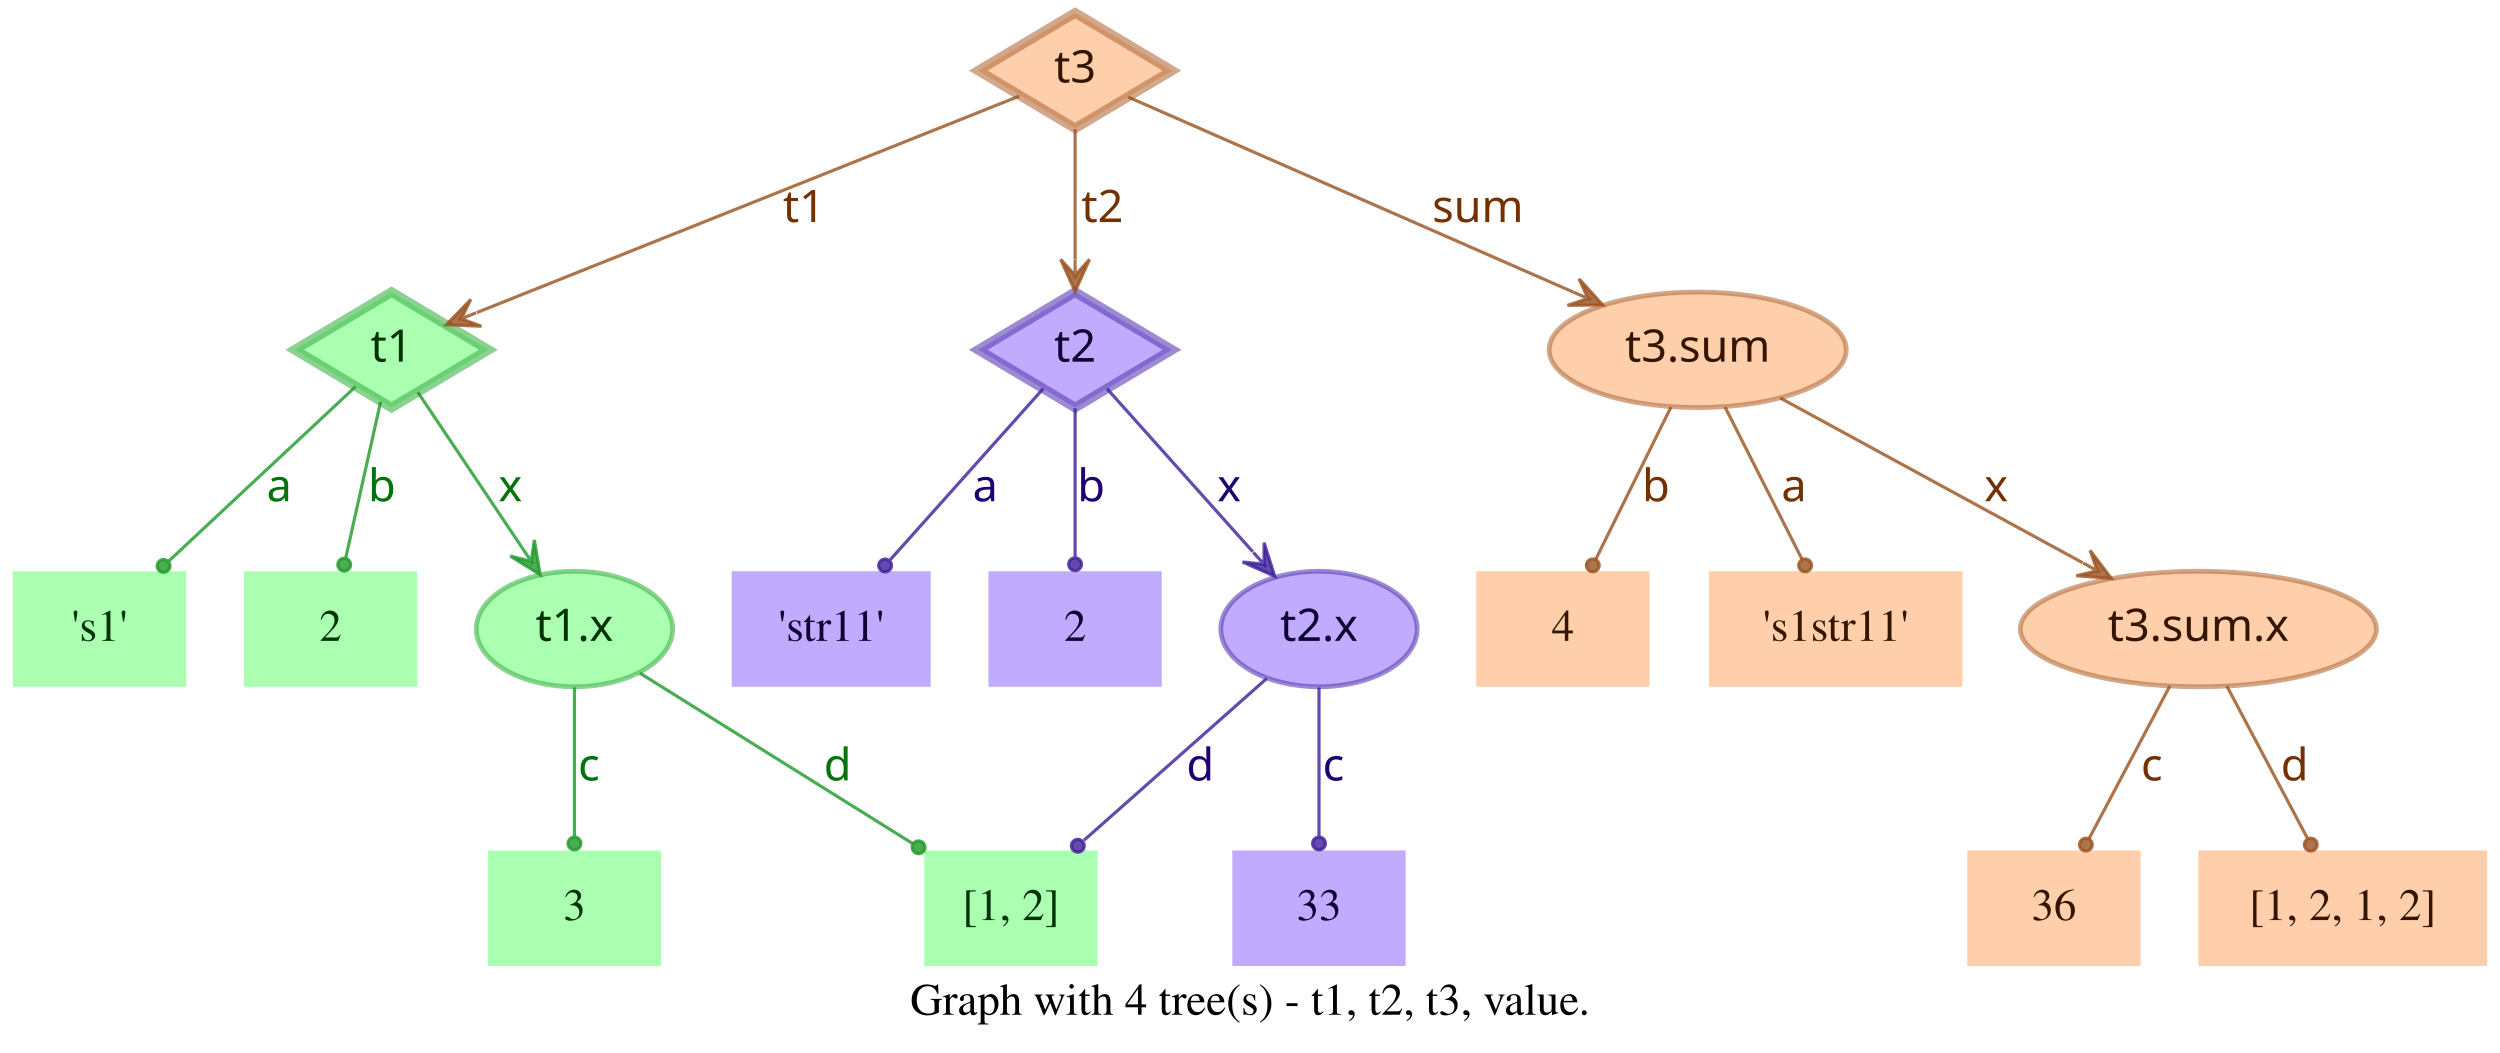
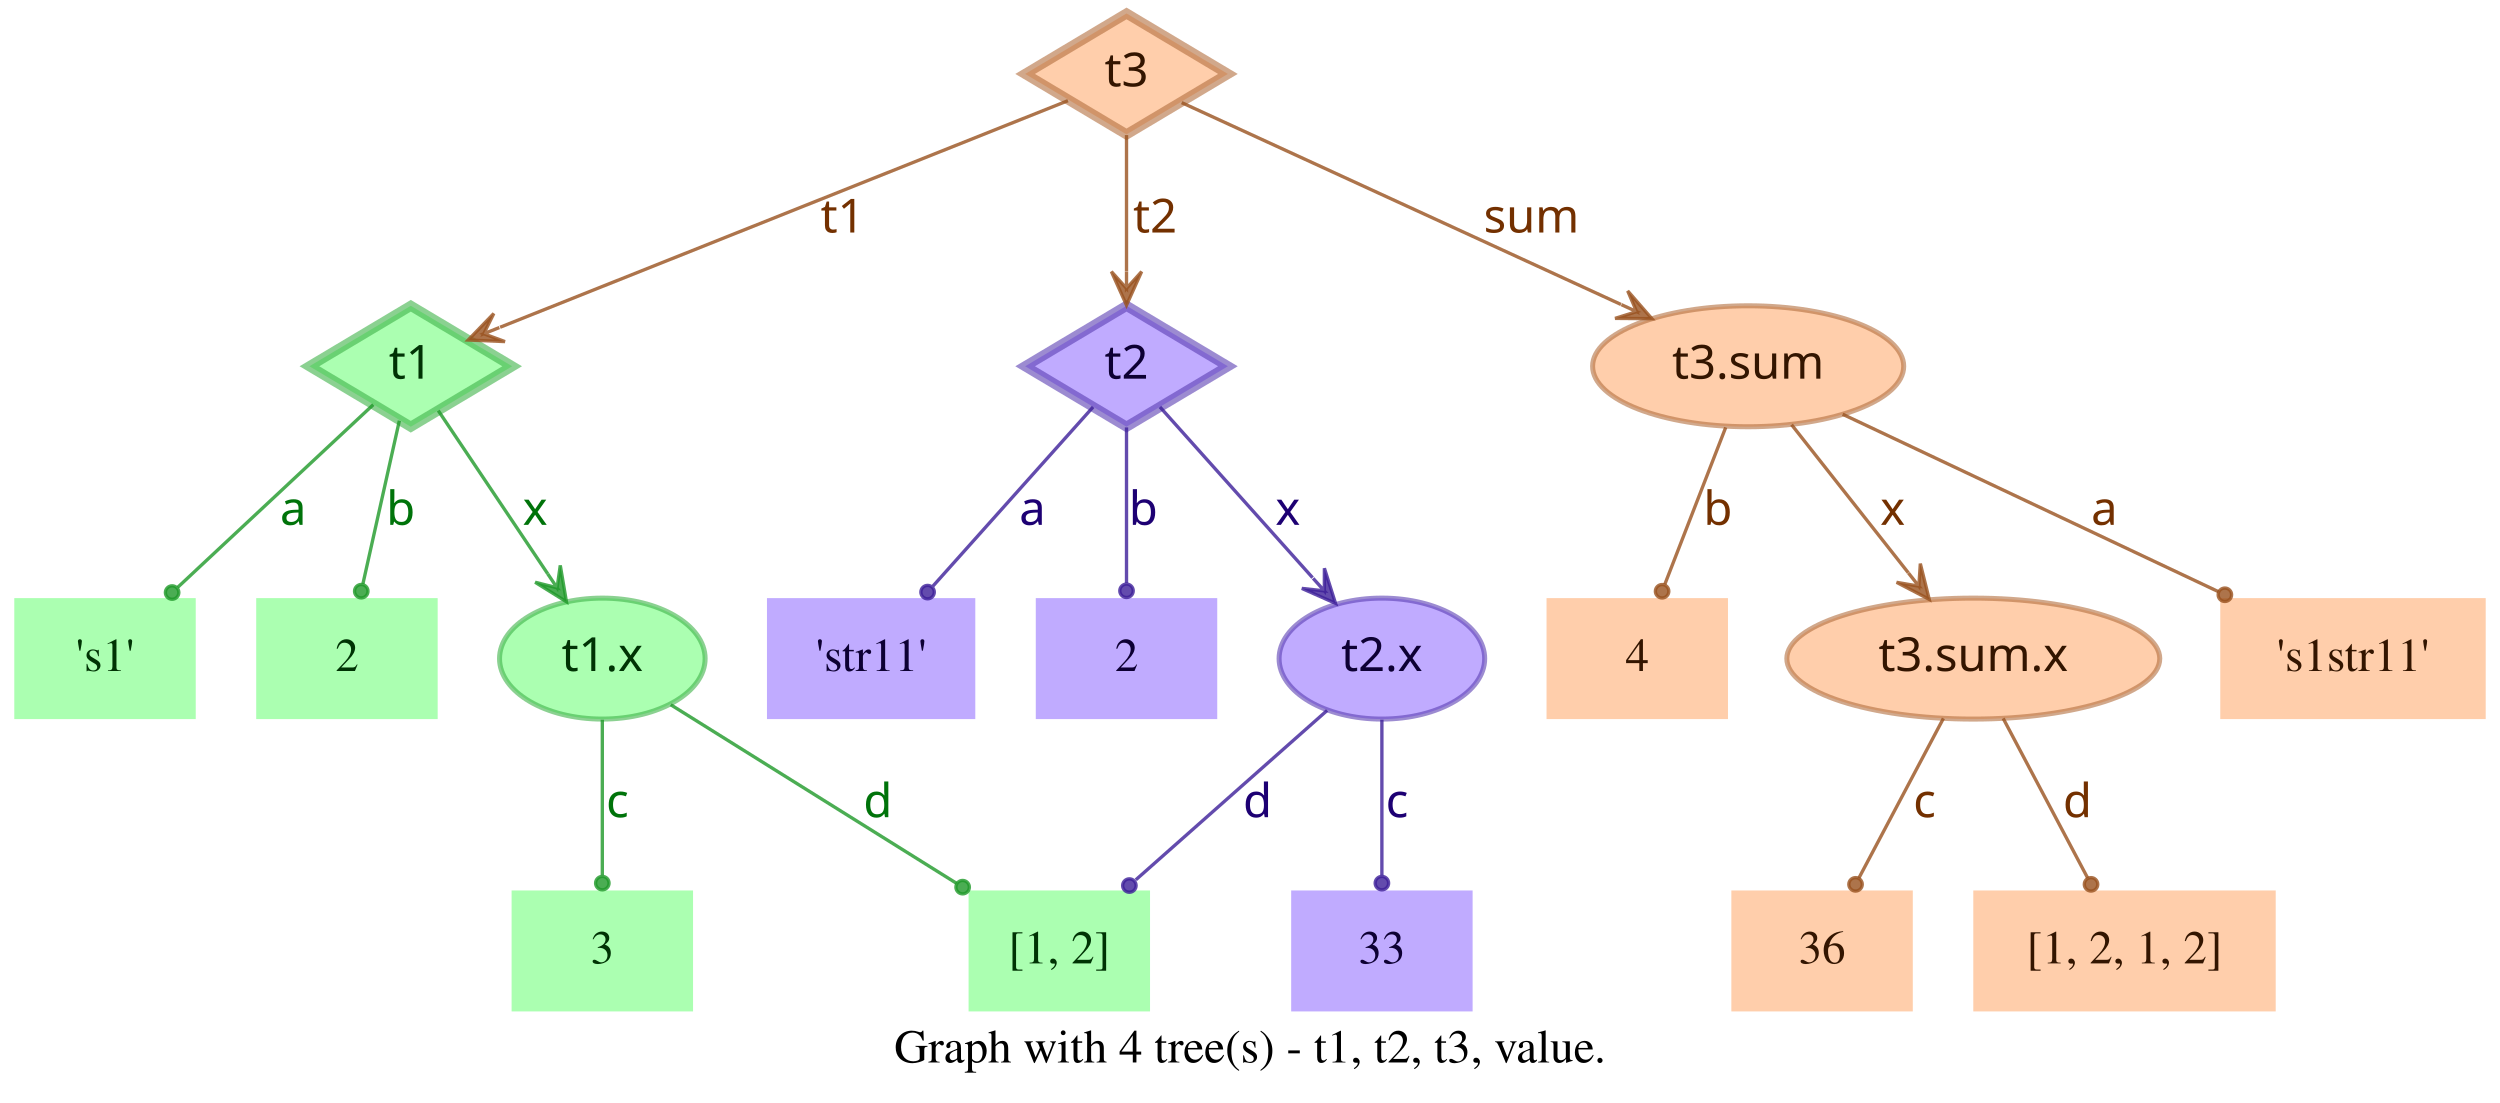
- <svg xmlns="http://www.w3.org/2000/svg" width="779pt" height="328pt" viewBox="0.00 0.00 779.00 328.00">
+ <svg xmlns="http://www.w3.org/2000/svg" width="744pt" height="328pt" viewBox="0.00 0.00 743.50 328.00">
  <g id="graph0" class="graph" transform="scale(1 1) rotate(0) translate(4 324)">
-     <polygon fill="transparent" stroke="transparent" points="-4,4 -4,-324 775,-324 775,4 -4,4" />
-     <text text-anchor="middle" x="385.5" y="-7.8" font-family="Times,serif" font-size="14.00">Graph with 4 tree(s) - t1, t2, t3, value.</text>
+     <polygon fill="transparent" stroke="transparent" points="-4,4 -4,-324 739.5,-324 739.5,4 -4,4" />
+     <text text-anchor="middle" x="367.75" y="-7.8" font-family="Times,serif" font-size="14.00">Graph with 4 tree(s) - t1, t2, t3, value.</text>
    <g id="node1" class="node">
      <polygon fill="#73ff7e" fill-opacity="0.6" stroke="#3eb248" stroke-width="3" stroke-opacity="0.6" points="118,-233 87.83,-215 118,-197 148.17,-215 118,-233" />
      <text text-anchor="middle" x="118" y="-211.3" font-family="Times-Roman bold" font-size="14.00" fill="#003304">t1</text>
    </g>
    <g id="node4" class="node">
      <polygon fill="#73ff7e" fill-opacity="0.6" stroke="transparent" stroke-width="1.5" points="54,-146 0,-146 0,-110 54,-110 54,-146" />
      <text text-anchor="middle" x="27" y="-124.3" font-family="Times,serif" font-size="14.00" fill="#003304">'s1'</text>
    </g>
    <g id="edge1" class="edge">
      <path fill="none" stroke="#1f9929" stroke-opacity="0.8" d="M106.84,-203.58C92.4,-190.08 66.91,-166.28 48.61,-149.19" />
      <ellipse fill="#1f9929" fill-opacity="0.8" stroke="#1f9929" stroke-opacity="0.8" cx="46.97" cy="-147.66" rx="2" ry="2" />
      <text text-anchor="middle" x="83" y="-167.8" font-family="Times-Roman bold" font-size="14.00" fill="#00730a">a</text>
    </g>
    <g id="node5" class="node">
      <polygon fill="#73ff7e" fill-opacity="0.6" stroke="transparent" stroke-width="1.5" points="126,-146 72,-146 72,-110 126,-110 126,-146" />
      <text text-anchor="middle" x="99" y="-124.3" font-family="Times,serif" font-size="14.00" fill="#003304">2</text>
    </g>
    <g id="edge2" class="edge">
      <path fill="none" stroke="#1f9929" stroke-opacity="0.8" d="M114.6,-198.8C111.58,-185.27 107.12,-165.34 103.75,-150.23" />
      <ellipse fill="#1f9929" fill-opacity="0.8" stroke="#1f9929" stroke-opacity="0.8" cx="103.26" cy="-148.06" rx="2" ry="2" />
      <text text-anchor="middle" x="115" y="-167.8" font-family="Times-Roman bold" font-size="14.00" fill="#00730a">b</text>
    </g>
    <g id="node6" class="node">
      <ellipse fill="#73ff7e" fill-opacity="0.6" stroke="#3eb248" stroke-width="1.5" stroke-opacity="0.6" cx="175" cy="-128" rx="30.59" ry="18" />
      <text text-anchor="middle" x="175" y="-124.3" font-family="Times-Roman bold" font-size="14.00" fill="#003304">t1.x</text>
    </g>
    <g id="edge3" class="edge">
      <path fill="none" stroke="#1f9929" stroke-opacity="0.8" d="M126.17,-201.82C134.63,-189.19 148.1,-169.12 158.75,-153.24" />
      <polygon fill="#1f9929" fill-opacity="0.8" stroke="#1f9929" stroke-opacity="0.8" points="164.32,-144.92 162.49,-155.74 161.54,-149.08 158.75,-153.23 158.75,-153.23 158.75,-153.23 161.54,-149.08 155.01,-150.72 164.32,-144.92 164.32,-144.92" />
      <text text-anchor="middle" x="155" y="-167.8" font-family="Times-Roman bold" font-size="14.00" fill="#00730a">x</text>
    </g>
    <g id="node2" class="node">
      <polygon fill="#9673ff" fill-opacity="0.6" stroke="#5b3eb2" stroke-width="3" stroke-opacity="0.6" points="331,-233 300.83,-215 331,-197 361.17,-215 331,-233" />
      <text text-anchor="middle" x="331" y="-211.3" font-family="Times-Roman bold" font-size="14.00" fill="#0d0033">t2</text>
    </g>
    <g id="node7" class="node">
      <polygon fill="#9673ff" fill-opacity="0.6" stroke="transparent" stroke-width="1.5" points="286,-146 224,-146 224,-110 286,-110 286,-146" />
      <text text-anchor="middle" x="255" y="-124.3" font-family="Times,serif" font-size="14.00" fill="#0d0033">'str11'</text>
    </g>
    <g id="edge4" class="edge">
      <path fill="none" stroke="#3d1f99" stroke-opacity="0.8" d="M321.06,-202.89C308.99,-189.39 288.39,-166.34 273.39,-149.57" />
      <ellipse fill="#3d1f99" fill-opacity="0.8" stroke="#3d1f99" stroke-opacity="0.8" cx="271.8" cy="-147.79" rx="2" ry="2" />
      <text text-anchor="middle" x="303" y="-167.8" font-family="Times-Roman bold" font-size="14.00" fill="#1d0073">a</text>
    </g>
    <g id="node8" class="node">
      <polygon fill="#9673ff" fill-opacity="0.6" stroke="transparent" stroke-width="1.5" points="358,-146 304,-146 304,-110 358,-110 358,-146" />
      <text text-anchor="middle" x="331" y="-124.3" font-family="Times,serif" font-size="14.00" fill="#0d0033">2</text>
    </g>
    <g id="edge5" class="edge">
      <path fill="none" stroke="#3d1f99" stroke-opacity="0.8" d="M331,-196.8C331,-183.43 331,-164.82 331,-150.48" />
      <ellipse fill="#3d1f99" fill-opacity="0.8" stroke="#3d1f99" stroke-opacity="0.8" cx="331" cy="-148.18" rx="2" ry="2" />
      <text text-anchor="middle" x="336" y="-167.8" font-family="Times-Roman bold" font-size="14.00" fill="#1d0073">b</text>
    </g>
    <g id="node9" class="node">
      <ellipse fill="#9673ff" fill-opacity="0.6" stroke="#5b3eb2" stroke-width="1.5" stroke-opacity="0.6" cx="407" cy="-128" rx="30.59" ry="18" />
      <text text-anchor="middle" x="407" y="-124.3" font-family="Times-Roman bold" font-size="14.00" fill="#0d0033">t2.x</text>
    </g>
    <g id="edge6" class="edge">
      <path fill="none" stroke="#3d1f99" stroke-opacity="0.8" d="M340.94,-202.89C352.42,-190.05 371.62,-168.57 386.37,-152.08" />
      <polygon fill="#3d1f99" fill-opacity="0.8" stroke="#3d1f99" stroke-opacity="0.8" points="393.2,-144.44 389.89,-154.89 389.87,-148.16 386.53,-151.89 386.53,-151.89 386.53,-151.89 389.87,-148.16 383.18,-148.89 393.2,-144.44 393.2,-144.44" />
      <text text-anchor="middle" x="379" y="-167.8" font-family="Times-Roman bold" font-size="14.00" fill="#1d0073">x</text>
    </g>
    <g id="node3" class="node">
      <polygon fill="#ffad73" fill-opacity="0.6" stroke="#b26f3e" stroke-width="3" stroke-opacity="0.6" points="331,-320 300.83,-302 331,-284 361.17,-302 331,-320" />
      <text text-anchor="middle" x="331" y="-298.3" font-family="Times-Roman bold" font-size="14.00" fill="#331500">t3</text>
    </g>
    <g id="edge7" class="edge">
      <path fill="none" stroke="#99521f" stroke-opacity="0.8" d="M313.57,-294.04C276.33,-279.18 188.81,-244.26 144.58,-226.61" />
      <polygon fill="#99521f" fill-opacity="0.8" stroke="#99521f" stroke-opacity="0.8" points="135.08,-222.81 146.03,-222.34 139.72,-224.67 144.36,-226.52 144.36,-226.52 144.36,-226.52 139.72,-224.67 142.7,-230.7 135.08,-222.81 135.08,-222.81" />
      <text text-anchor="middle" x="246.5" y="-254.8" font-family="Times-Roman bold" font-size="14.00" fill="#733000">t1</text>
    </g>
    <g id="edge8" class="edge">
      <path fill="none" stroke="#99521f" stroke-opacity="0.8" d="M331,-283.8C331,-272.16 331,-256.55 331,-243.24" />
      <polygon fill="#99521f" fill-opacity="0.8" stroke="#99521f" stroke-opacity="0.8" points="331,-233.18 335.5,-243.18 331,-238.18 331,-243.18 331,-243.18 331,-243.18 331,-238.18 326.5,-243.18 331,-233.18 331,-233.18" />
      <text text-anchor="middle" x="339.5" y="-254.8" font-family="Times-Roman bold" font-size="14.00" fill="#733000">t2</text>
    </g>
    <g id="node10" class="node">
-       <ellipse fill="#ffad73" fill-opacity="0.6" stroke="#b26f3e" stroke-width="1.5" stroke-opacity="0.6" cx="525" cy="-215" rx="46.29" ry="18" />
-       <text text-anchor="middle" x="525" y="-211.3" font-family="Times-Roman bold" font-size="14.00" fill="#331500">t3.sum</text>
+       <ellipse fill="#ffad73" fill-opacity="0.6" stroke="#b26f3e" stroke-width="1.5" stroke-opacity="0.6" cx="516" cy="-215" rx="46.29" ry="18" />
+       <text text-anchor="middle" x="516" y="-211.3" font-family="Times-Roman bold" font-size="14.00" fill="#331500">t3.sum</text>
    </g>
    <g id="edge9" class="edge">
-       <path fill="none" stroke="#99521f" stroke-opacity="0.8" d="M347.54,-293.75C378.04,-280.39 443.87,-251.54 486.22,-232.99" />
-       <polygon fill="#99521f" fill-opacity="0.8" stroke="#99521f" stroke-opacity="0.8" points="495.4,-228.97 488.04,-237.11 490.82,-230.98 486.24,-232.98 486.24,-232.98 486.24,-232.98 490.82,-230.98 484.43,-228.86 495.4,-228.97 495.4,-228.97" />
-       <text text-anchor="middle" x="456.5" y="-254.8" font-family="Times-Roman bold" font-size="14.00" fill="#733000">sum</text>
+       <path fill="none" stroke="#99521f" stroke-opacity="0.8" d="M347.42,-293.46C376.56,-280.07 438.04,-251.82 478.15,-233.39" />
+       <polygon fill="#99521f" fill-opacity="0.8" stroke="#99521f" stroke-opacity="0.8" points="487.35,-229.16 480.15,-237.43 482.81,-231.25 478.27,-233.34 478.27,-233.34 478.27,-233.34 482.81,-231.25 476.39,-229.25 487.35,-229.16 487.35,-229.16" />
+       <text text-anchor="middle" x="451.5" y="-254.8" font-family="Times-Roman bold" font-size="14.00" fill="#733000">sum</text>
    </g>
    <g id="node11" class="node">
      <polygon fill="#73ff7e" fill-opacity="0.6" stroke="transparent" stroke-width="1.5" points="202,-59 148,-59 148,-23 202,-23 202,-59" />
      <text text-anchor="middle" x="175" y="-37.3" font-family="Times,serif" font-size="14.00" fill="#003304">3</text>
    </g>
    <g id="edge10" class="edge">
      <path fill="none" stroke="#1f9929" stroke-opacity="0.8" d="M175,-109.8C175,-96.43 175,-77.82 175,-63.48" />
      <ellipse fill="#1f9929" fill-opacity="0.8" stroke="#1f9929" stroke-opacity="0.8" cx="175" cy="-61.18" rx="2" ry="2" />
      <text text-anchor="middle" x="179.5" y="-80.8" font-family="Times-Roman bold" font-size="14.00" fill="#00730a">c</text>
    </g>
    <g id="node12" class="node">
      <polygon fill="#73ff7e" fill-opacity="0.6" stroke="transparent" stroke-width="1.5" points="338,-59 284,-59 284,-23 338,-23 338,-59" />
      <text text-anchor="middle" x="311" y="-37.3" font-family="Times,serif" font-size="14.00" fill="#003304">[1, 2]</text>
    </g>
    <g id="edge11" class="edge">
      <path fill="none" stroke="#1f9929" stroke-opacity="0.8" d="M195.36,-114.27C217.91,-100.18 254.51,-77.31 280.49,-61.07" />
      <ellipse fill="#1f9929" fill-opacity="0.8" stroke="#1f9929" stroke-opacity="0.8" cx="282.23" cy="-59.98" rx="2" ry="2" />
      <text text-anchor="middle" x="257" y="-80.8" font-family="Times-Roman bold" font-size="14.00" fill="#00730a">d</text>
    </g>
    <g id="edge13" class="edge">
      <path fill="none" stroke="#3d1f99" stroke-opacity="0.8" d="M390.71,-112.58C375.07,-98.73 351.28,-77.67 333.76,-62.16" />
      <ellipse fill="#3d1f99" fill-opacity="0.8" stroke="#3d1f99" stroke-opacity="0.8" cx="331.85" cy="-60.46" rx="2" ry="2" />
      <text text-anchor="middle" x="370" y="-80.8" font-family="Times-Roman bold" font-size="14.00" fill="#1d0073">d</text>
    </g>
    <g id="node13" class="node">
      <polygon fill="#9673ff" fill-opacity="0.6" stroke="transparent" stroke-width="1.5" points="434,-59 380,-59 380,-23 434,-23 434,-59" />
      <text text-anchor="middle" x="407" y="-37.3" font-family="Times,serif" font-size="14.00" fill="#0d0033">33</text>
    </g>
    <g id="edge12" class="edge">
      <path fill="none" stroke="#3d1f99" stroke-opacity="0.8" d="M407,-109.8C407,-96.43 407,-77.82 407,-63.48" />
      <ellipse fill="#3d1f99" fill-opacity="0.8" stroke="#3d1f99" stroke-opacity="0.8" cx="407" cy="-61.18" rx="2" ry="2" />
      <text text-anchor="middle" x="411.5" y="-80.8" font-family="Times-Roman bold" font-size="14.00" fill="#1d0073">c</text>
    </g>
    <g id="node14" class="node">
      <polygon fill="#ffad73" fill-opacity="0.6" stroke="transparent" stroke-width="1.5" points="510,-146 456,-146 456,-110 510,-110 510,-146" />
      <text text-anchor="middle" x="483" y="-124.3" font-family="Times,serif" font-size="14.00" fill="#331500">4</text>
    </g>
    <g id="edge14" class="edge">
-       <path fill="none" stroke="#99521f" stroke-opacity="0.8" d="M516.7,-197.21C509.96,-183.56 500.42,-164.24 493.2,-149.65" />
-       <ellipse fill="#99521f" fill-opacity="0.8" stroke="#99521f" stroke-opacity="0.8" cx="492.31" cy="-147.84" rx="2" ry="2" />
-       <text text-anchor="middle" x="512" y="-167.8" font-family="Times-Roman bold" font-size="14.00" fill="#733000">b</text>
+       <path fill="none" stroke="#99521f" stroke-opacity="0.8" d="M509.32,-196.8C504.09,-183.32 496.78,-164.5 491.2,-150.11" />
+       <ellipse fill="#99521f" fill-opacity="0.8" stroke="#99521f" stroke-opacity="0.8" cx="490.39" cy="-148.04" rx="2" ry="2" />
+       <text text-anchor="middle" x="507" y="-167.8" font-family="Times-Roman bold" font-size="14.00" fill="#733000">b</text>
    </g>
    <g id="node15" class="node">
-       <polygon fill="#ffad73" fill-opacity="0.6" stroke="transparent" stroke-width="1.5" points="607.5,-146 528.5,-146 528.5,-110 607.5,-110 607.5,-146" />
-       <text text-anchor="middle" x="568" y="-124.3" font-family="Times,serif" font-size="14.00" fill="#331500">'s1str11'</text>
+       <ellipse fill="#ffad73" fill-opacity="0.6" stroke="#b26f3e" stroke-width="1.5" stroke-opacity="0.6" cx="583" cy="-128" rx="55.49" ry="18" />
+       <text text-anchor="middle" x="583" y="-124.3" font-family="Times-Roman bold" font-size="14.00" fill="#331500">t3.sum.x</text>
    </g>
    <g id="edge15" class="edge">
-       <path fill="none" stroke="#99521f" stroke-opacity="0.8" d="M533.5,-197.21C540.4,-183.56 550.17,-164.24 557.55,-149.65" />
-       <ellipse fill="#99521f" fill-opacity="0.8" stroke="#99521f" stroke-opacity="0.8" cx="558.47" cy="-147.83" rx="2" ry="2" />
-       <text text-anchor="middle" x="555" y="-167.8" font-family="Times-Roman bold" font-size="14.00" fill="#733000">a</text>
+       <path fill="none" stroke="#99521f" stroke-opacity="0.8" d="M528.92,-197.61C538.77,-185.11 552.51,-167.69 563.67,-153.53" />
+       <polygon fill="#99521f" fill-opacity="0.8" stroke="#99521f" stroke-opacity="0.8" points="569.89,-145.63 567.24,-156.27 566.8,-149.56 563.7,-153.48 563.7,-153.48 563.7,-153.48 566.8,-149.56 560.17,-150.7 569.89,-145.63 569.89,-145.63" />
+       <text text-anchor="middle" x="559" y="-167.8" font-family="Times-Roman bold" font-size="14.00" fill="#733000">x</text>
    </g>
    <g id="node16" class="node">
-       <ellipse fill="#ffad73" fill-opacity="0.6" stroke="#b26f3e" stroke-width="1.5" stroke-opacity="0.6" cx="681" cy="-128" rx="55.49" ry="18" />
-       <text text-anchor="middle" x="681" y="-124.3" font-family="Times-Roman bold" font-size="14.00" fill="#331500">t3.sum.x</text>
+       <polygon fill="#ffad73" fill-opacity="0.6" stroke="transparent" stroke-width="1.5" points="735.5,-146 656.5,-146 656.5,-110 735.5,-110 735.5,-146" />
+       <text text-anchor="middle" x="696" y="-124.3" font-family="Times,serif" font-size="14.00" fill="#331500">'s1str11'</text>
    </g>
    <g id="edge16" class="edge">
-       <path fill="none" stroke="#99521f" stroke-opacity="0.8" d="M550.76,-199.96C576.45,-185.97 616.14,-164.34 644.95,-148.64" />
-       <polygon fill="#99521f" fill-opacity="0.8" stroke="#99521f" stroke-opacity="0.8" points="653.89,-143.77 647.26,-152.51 649.5,-146.16 645.11,-148.56 645.11,-148.56 645.11,-148.56 649.5,-146.16 642.96,-144.6 653.89,-143.77 653.89,-143.77" />
-       <text text-anchor="middle" x="618" y="-167.8" font-family="Times-Roman bold" font-size="14.00" fill="#733000">x</text>
+       <path fill="none" stroke="#99521f" stroke-opacity="0.8" d="M544.12,-200.72C574.18,-186.53 622.07,-163.91 656.03,-147.88" />
+       <ellipse fill="#99521f" fill-opacity="0.8" stroke="#99521f" stroke-opacity="0.8" cx="657.87" cy="-147" rx="2" ry="2" />
+       <text text-anchor="middle" x="622" y="-167.8" font-family="Times-Roman bold" font-size="14.00" fill="#733000">a</text>
    </g>
    <g id="node17" class="node">
-       <polygon fill="#ffad73" fill-opacity="0.6" stroke="transparent" stroke-width="1.5" points="663,-59 609,-59 609,-23 663,-23 663,-59" />
-       <text text-anchor="middle" x="636" y="-37.3" font-family="Times,serif" font-size="14.00" fill="#331500">36</text>
+       <polygon fill="#ffad73" fill-opacity="0.6" stroke="transparent" stroke-width="1.5" points="565,-59 511,-59 511,-23 565,-23 565,-59" />
+       <text text-anchor="middle" x="538" y="-37.3" font-family="Times,serif" font-size="14.00" fill="#331500">36</text>
    </g>
    <g id="edge17" class="edge">
-       <path fill="none" stroke="#99521f" stroke-opacity="0.8" d="M672.11,-110.21C664.88,-96.56 654.66,-77.24 646.93,-62.65" />
-       <ellipse fill="#99521f" fill-opacity="0.8" stroke="#99521f" stroke-opacity="0.8" cx="645.96" cy="-60.82" rx="2" ry="2" />
-       <text text-anchor="middle" x="666.5" y="-80.8" font-family="Times-Roman bold" font-size="14.00" fill="#733000">c</text>
+       <path fill="none" stroke="#99521f" stroke-opacity="0.8" d="M574.11,-110.21C566.88,-96.56 556.66,-77.24 548.93,-62.65" />
+       <ellipse fill="#99521f" fill-opacity="0.8" stroke="#99521f" stroke-opacity="0.8" cx="547.96" cy="-60.82" rx="2" ry="2" />
+       <text text-anchor="middle" x="568.5" y="-80.8" font-family="Times-Roman bold" font-size="14.00" fill="#733000">c</text>
    </g>
    <g id="node18" class="node">
-       <polygon fill="#ffad73" fill-opacity="0.6" stroke="transparent" stroke-width="1.5" points="771,-59 681,-59 681,-23 771,-23 771,-59" />
-       <text text-anchor="middle" x="726" y="-37.3" font-family="Times,serif" font-size="14.00" fill="#331500">[1, 2, 1, 2]</text>
+       <polygon fill="#ffad73" fill-opacity="0.6" stroke="transparent" stroke-width="1.5" points="673,-59 583,-59 583,-23 673,-23 673,-59" />
+       <text text-anchor="middle" x="628" y="-37.3" font-family="Times,serif" font-size="14.00" fill="#331500">[1, 2, 1, 2]</text>
    </g>
    <g id="edge18" class="edge">
-       <path fill="none" stroke="#99521f" stroke-opacity="0.8" d="M689.89,-110.21C697.12,-96.56 707.34,-77.24 715.07,-62.65" />
-       <ellipse fill="#99521f" fill-opacity="0.8" stroke="#99521f" stroke-opacity="0.8" cx="716.04" cy="-60.82" rx="2" ry="2" />
-       <text text-anchor="middle" x="711" y="-80.8" font-family="Times-Roman bold" font-size="14.00" fill="#733000">d</text>
+       <path fill="none" stroke="#99521f" stroke-opacity="0.8" d="M591.89,-110.21C599.12,-96.56 609.34,-77.24 617.07,-62.65" />
+       <ellipse fill="#99521f" fill-opacity="0.8" stroke="#99521f" stroke-opacity="0.8" cx="618.04" cy="-60.82" rx="2" ry="2" />
+       <text text-anchor="middle" x="614" y="-80.8" font-family="Times-Roman bold" font-size="14.00" fill="#733000">d</text>
    </g>
  </g>
</svg>
